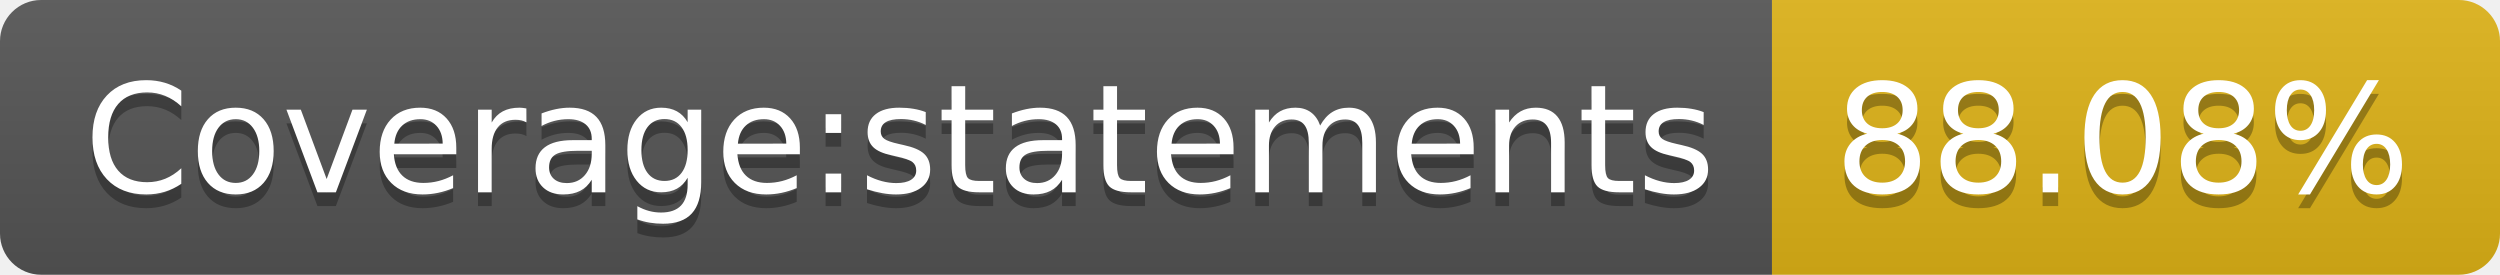
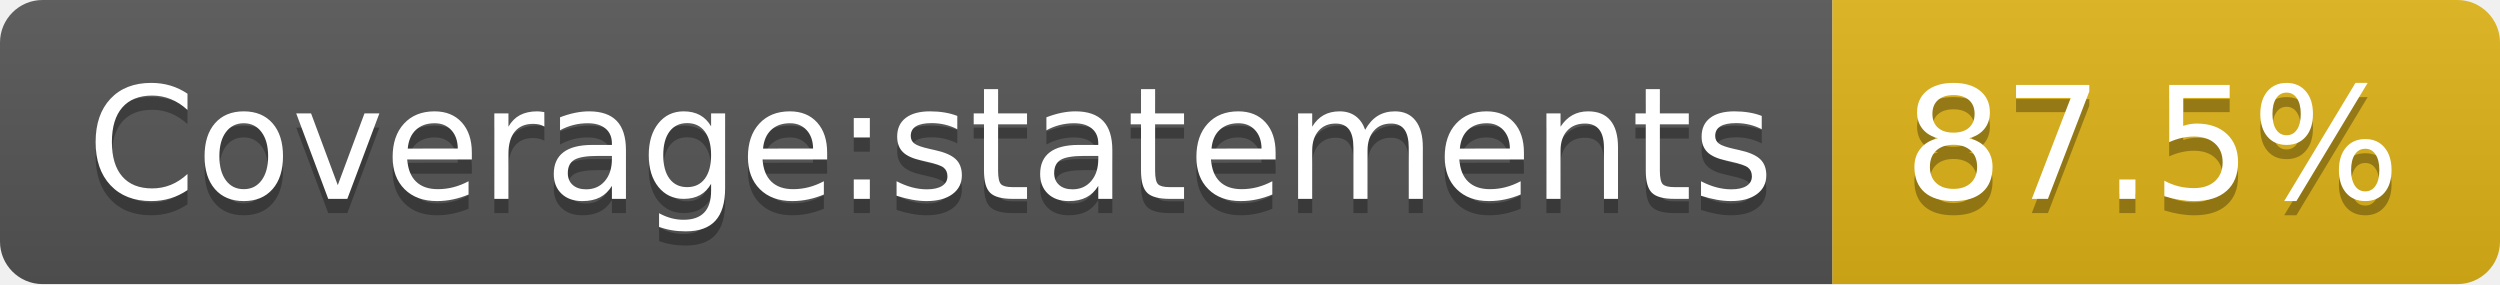
- <svg xmlns="http://www.w3.org/2000/svg" width="182" height="20" role="img" aria-label="Coverage:statements: 88.08%">
+ <svg xmlns="http://www.w3.org/2000/svg" width="176" height="20" role="img" aria-label="Coverage:statements: 87.5%">
  <linearGradient id="s" x2="0" y2="100%">
    <stop offset="0" stop-color="#bbb" stop-opacity=".1" />
    <stop offset="1" stop-opacity=".1" />
  </linearGradient>
  <clipPath id="r">
-     <rect width="182" height="20" rx="3" fill="#fff" />
+     <rect width="176" height="20" rx="3" fill="#fff" />
  </clipPath>
  <g clip-path="url(#r)">
    <rect width="129" height="20" fill="#555" />
-     <rect x="129" width="53" height="20" fill="#dfb317" />
-     <rect width="182" height="20" fill="url(#s)" />
+     <rect x="129" width="47" height="20" fill="#dfb317" />
+     <rect width="176" height="20" fill="url(#s)" />
  </g>
  <g fill="#fff" text-anchor="middle" font-family="Verdana,Geneva,DejaVu Sans,sans-serif" text-rendering="geometricPrecision" font-size="110">
    <text aria-hidden="true" x="655" y="150" fill="#010101" fill-opacity=".3" transform="scale(.1)" textLength="1190">Coverage:statements</text>
    <text x="655" y="140" transform="scale(.1)" fill="#fff" textLength="1190">Coverage:statements</text>
-     <text aria-hidden="true" x="1545" y="150" fill="#010101" fill-opacity=".3" transform="scale(.1)" textLength="430">88.08%</text>
-     <text x="1545" y="140" transform="scale(.1)" fill="#fff" textLength="430">88.08%</text>
+     <text aria-hidden="true" x="1515" y="150" fill="#010101" fill-opacity=".3" transform="scale(.1)" textLength="370">87.5%</text>
+     <text x="1515" y="140" transform="scale(.1)" fill="#fff" textLength="370">87.5%</text>
  </g>
</svg>
